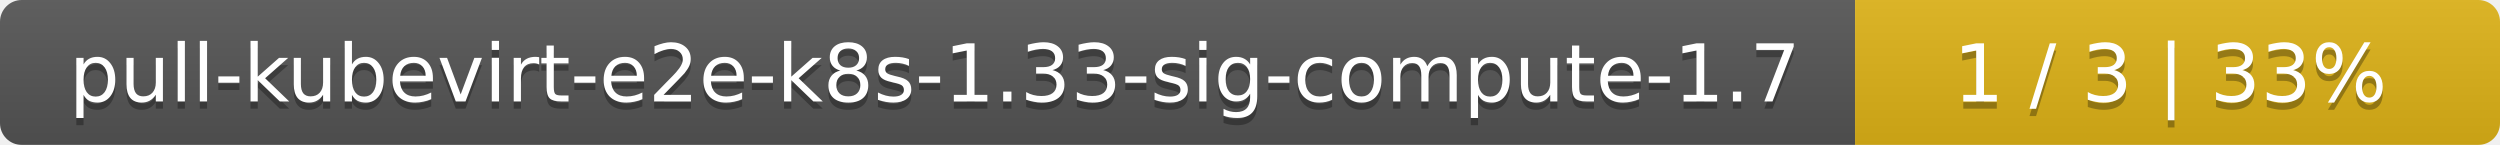
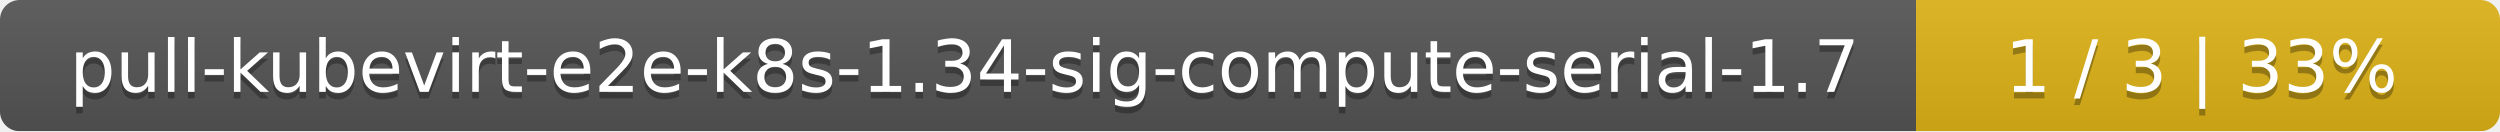
- <svg xmlns="http://www.w3.org/2000/svg" width="345" height="20">
+ <svg xmlns="http://www.w3.org/2000/svg" width="381" height="20">
  <linearGradient id="smooth" x2="0" y2="100%">
    <stop offset="0" stop-color="#bbb" stop-opacity=".1" />
    <stop offset="1" stop-opacity=".1" />
  </linearGradient>
  <mask id="round">
-     <rect width="345" height="20" rx="3" fill="#fff" />
+     <rect width="381" height="20" rx="3" fill="#fff" />
  </mask>
  <g mask="url(#round)">
-     <rect width="256" height="20" fill="#555" />
-     <rect x="256" width="89" height="20" fill="#dfb317" />
-     <rect width="345" height="20" fill="url(#smooth)" />
+     <rect width="292" height="20" fill="#555" />
+     <rect x="292" width="89" height="20" fill="#dfb317" />
+     <rect width="381" height="20" fill="url(#smooth)" />
  </g>
  <g fill="#fff" text-anchor="middle" font-family="DejaVu Sans,Verdana,Geneva,sans-serif" font-size="11">
-     <text x="129" y="15" fill="#010101" fill-opacity=".3">pull-kubevirt-e2e-k8s-1.33-sig-compute-1.7</text>
-     <text x="129" y="14">pull-kubevirt-e2e-k8s-1.33-sig-compute-1.7</text>
-     <text x="299.5" y="15" fill="#010101" fill-opacity=".3">1 / 3    |    33%</text>
-     <text x="299.5" y="14">1 / 3    |    33%</text>
+     <text x="147" y="15" fill="#010101" fill-opacity=".3">pull-kubevirt-e2e-k8s-1.34-sig-compute-serial-1.7</text>
+     <text x="147" y="14">pull-kubevirt-e2e-k8s-1.34-sig-compute-serial-1.7</text>
+     <text x="335.5" y="15" fill="#010101" fill-opacity=".3">1 / 3    |    33%</text>
+     <text x="335.5" y="14">1 / 3    |    33%</text>
  </g>
</svg>
